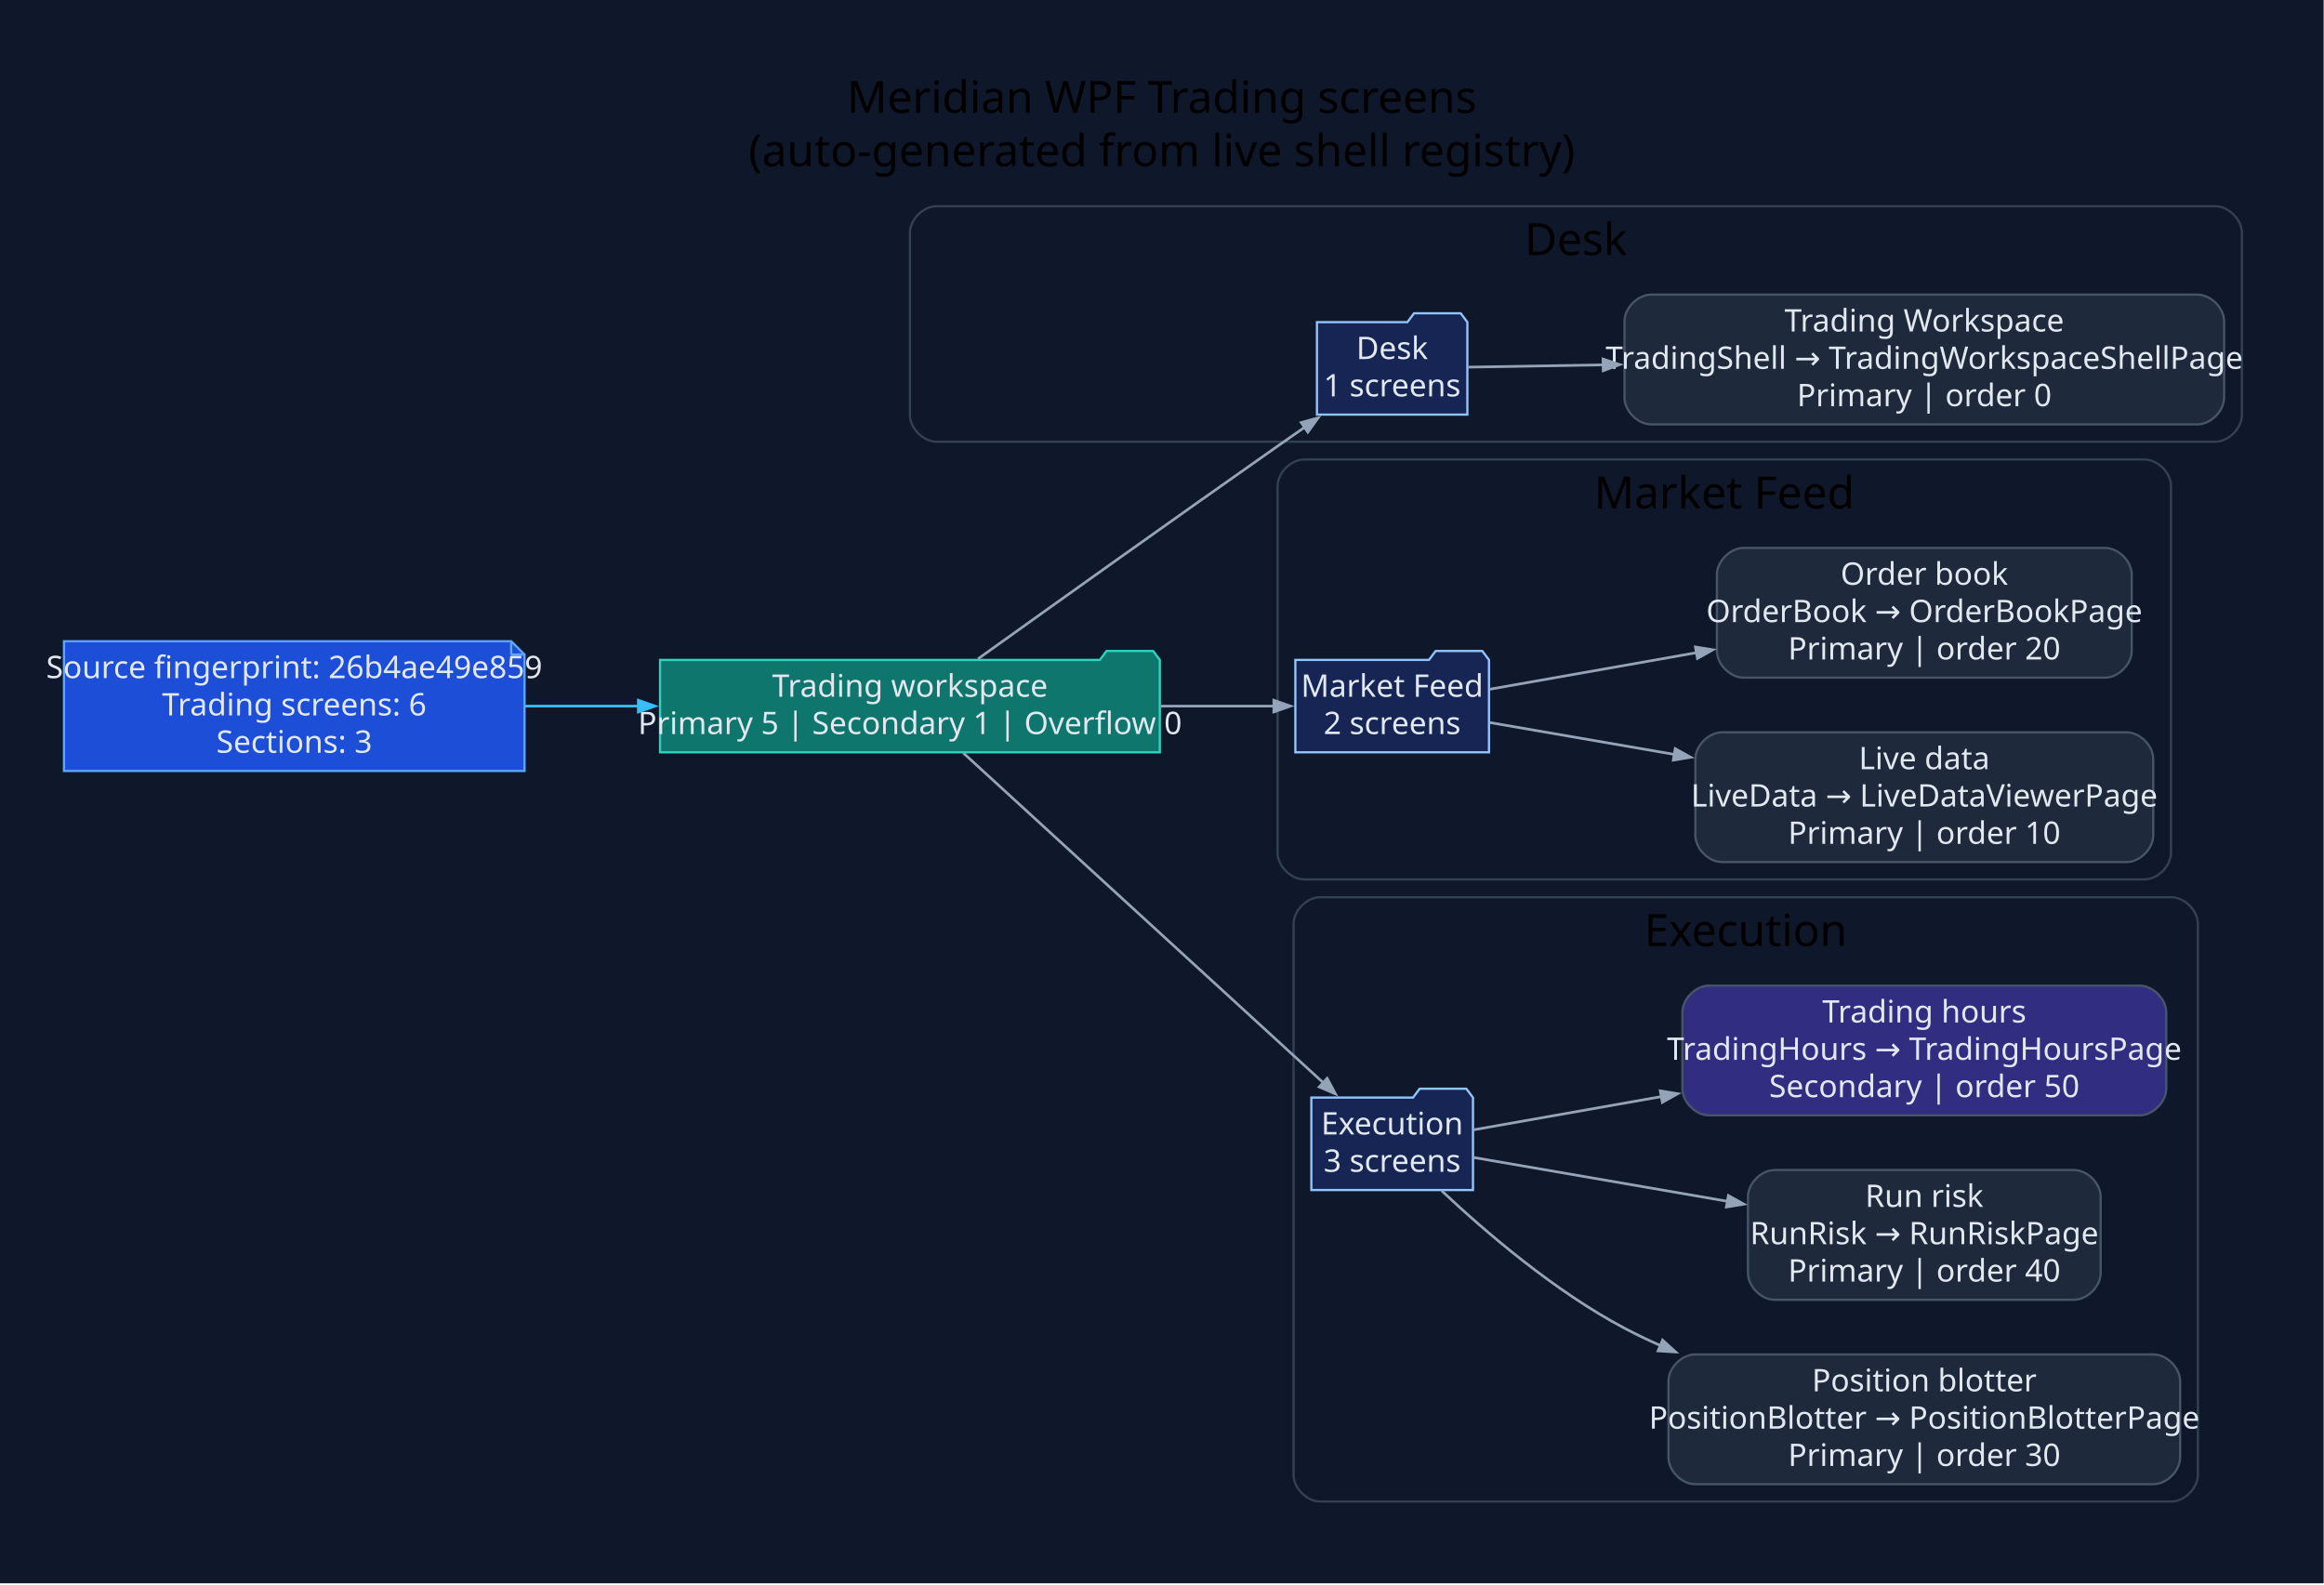
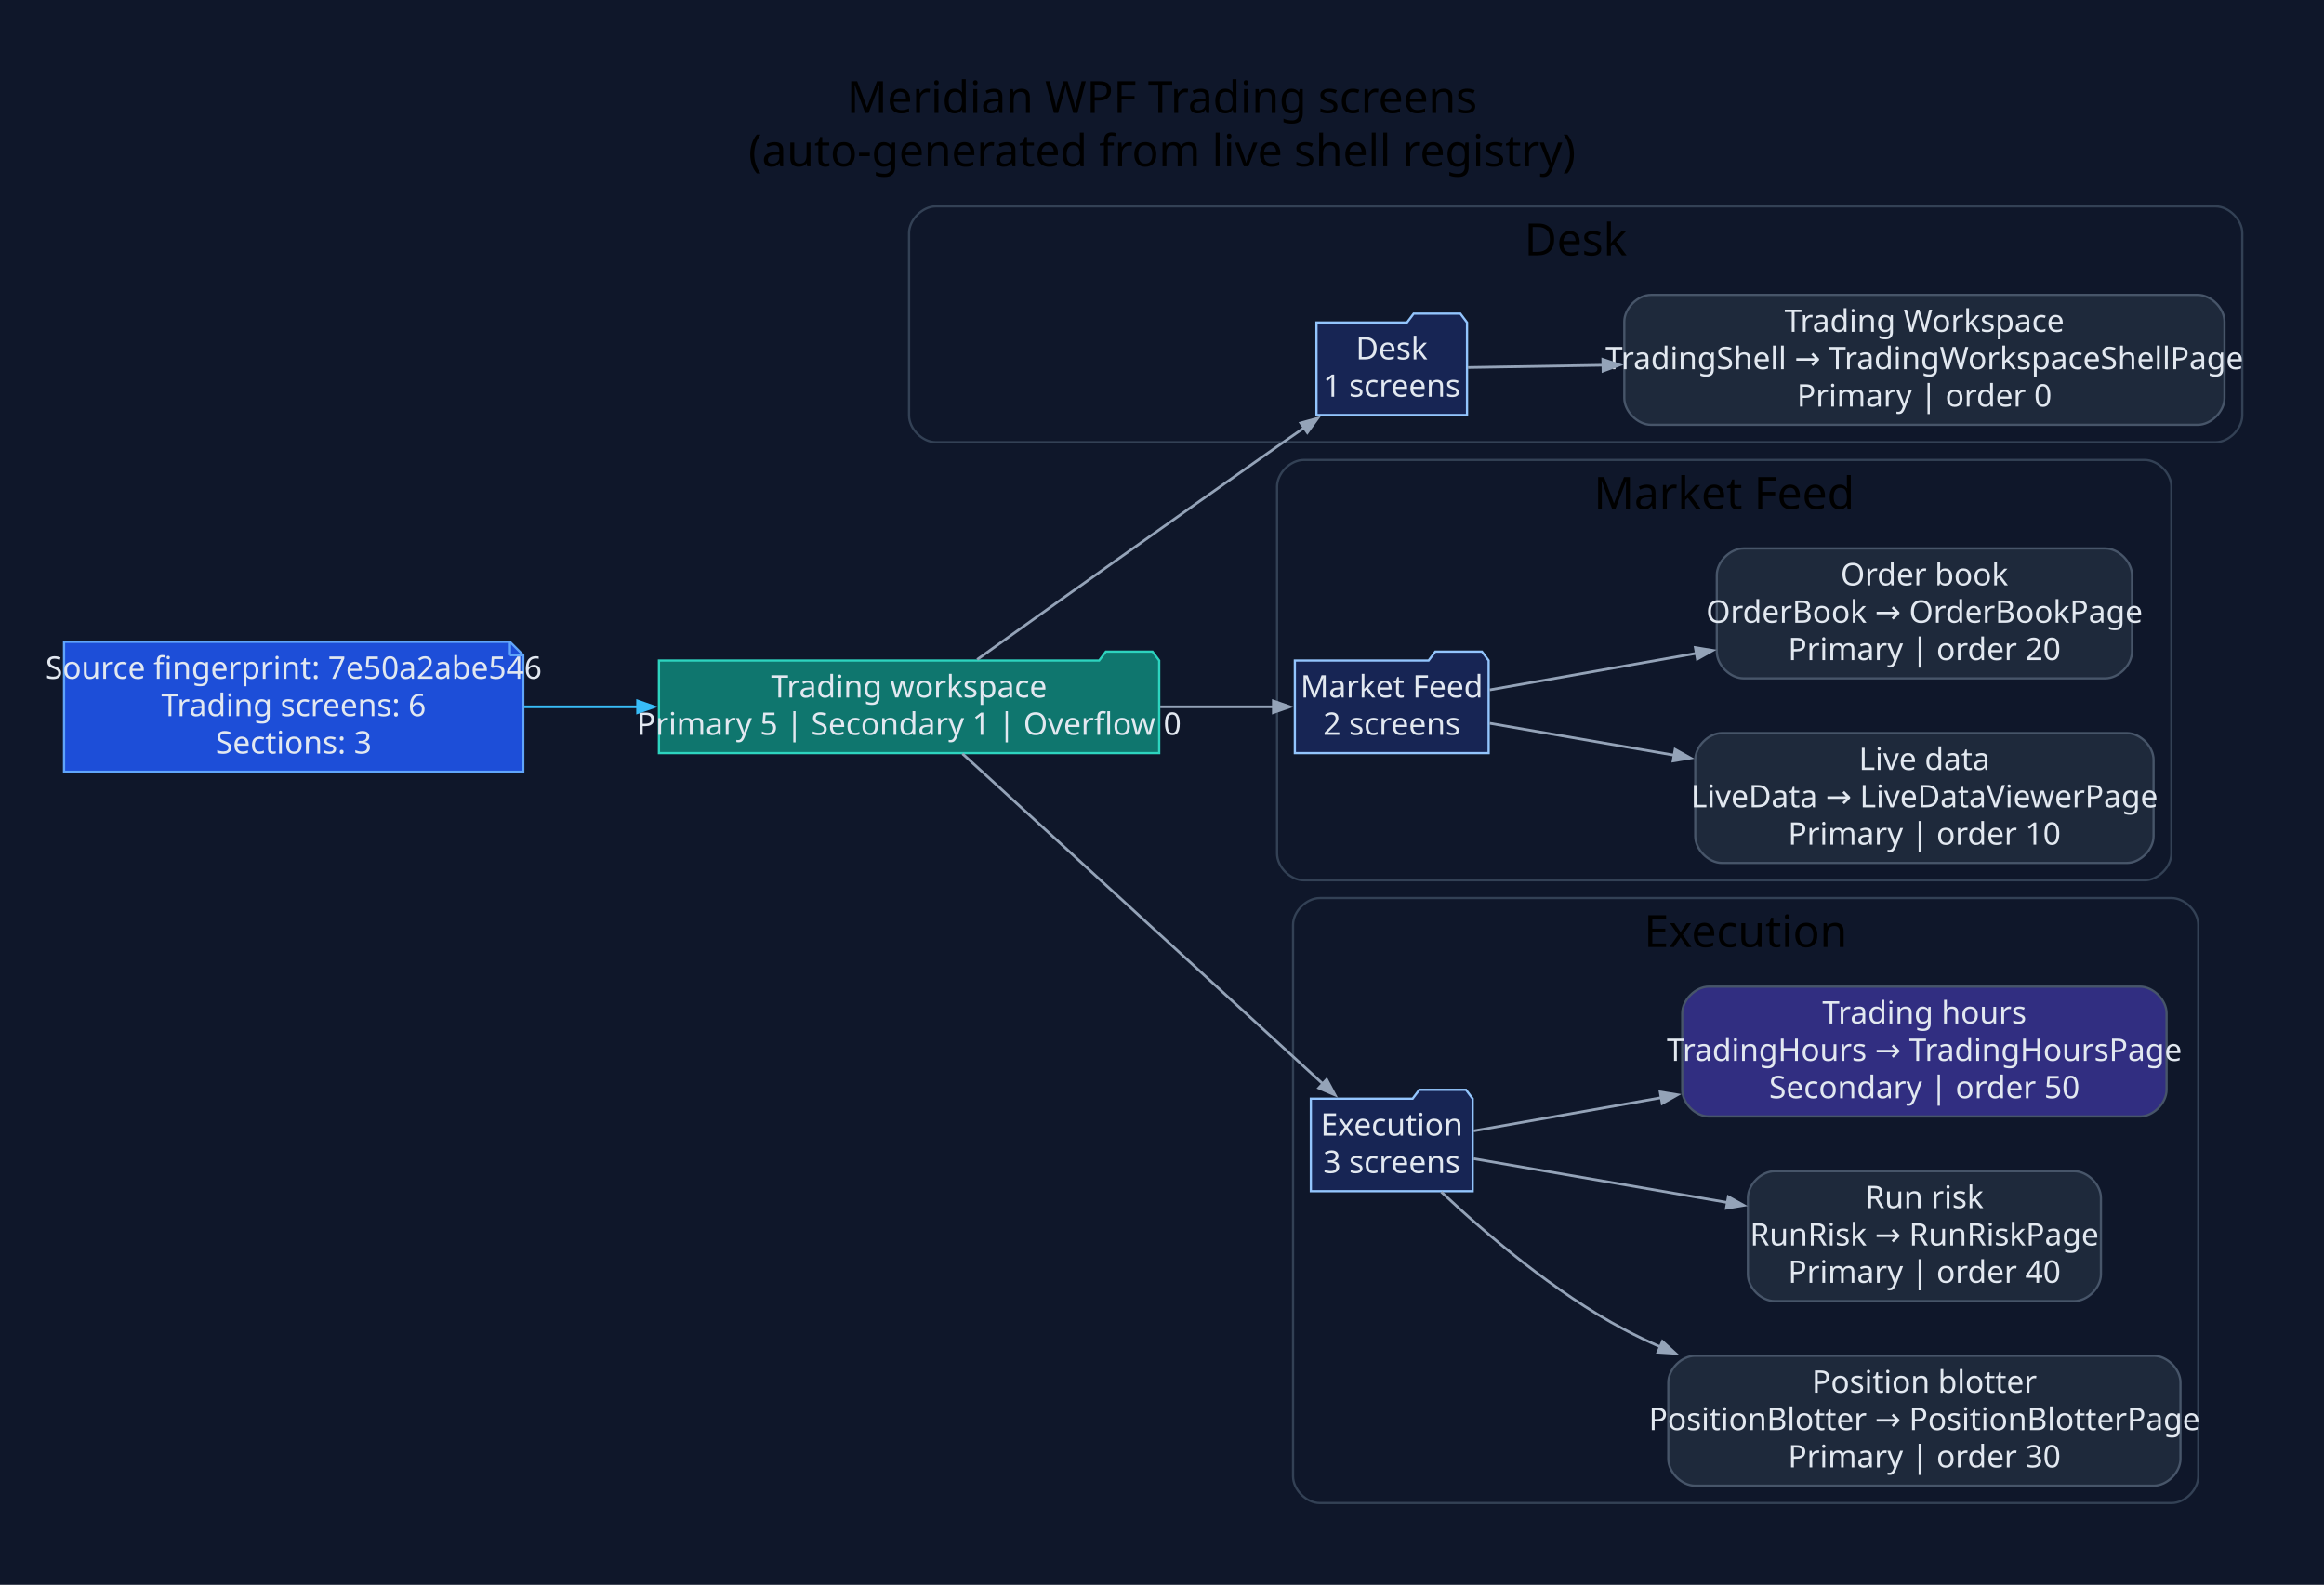
- <svg xmlns="http://www.w3.org/2000/svg" width="1046pt" height="713pt" viewBox="0.00 0.00 1046.00 713.00">
+ <svg xmlns="http://www.w3.org/2000/svg" width="1045pt" height="713pt" viewBox="0.00 0.00 1045.00 713.00">
  <g id="graph0" class="graph" transform="scale(1 1) rotate(0) translate(28.8 683.8)">
-     <polygon fill="#0f172a" stroke="none" points="-28.8,28.8 -28.8,-683.8 1017.04,-683.8 1017.04,28.8 -28.8,28.8" />
-     <text xml:space="preserve" text-anchor="middle" x="494.12" y="-633" font-family="Segoe UI" font-size="20.00">Meridian WPF Trading screens</text>
-     <text xml:space="preserve" text-anchor="middle" x="494.12" y="-609" font-family="Segoe UI" font-size="20.00">(auto-generated from live shell registry)</text>
+     <polygon fill="#0f172a" stroke="none" points="-28.8,28.8 -28.8,-683.8 1016.25,-683.8 1016.25,28.8 -28.8,28.8" />
+     <text xml:space="preserve" text-anchor="middle" x="493.73" y="-633" font-family="Segoe UI" font-size="20.00">Meridian WPF Trading screens</text>
+     <text xml:space="preserve" text-anchor="middle" x="493.73" y="-609" font-family="Segoe UI" font-size="20.00">(auto-generated from live shell registry)</text>
    <g id="clust1" class="cluster">
-       <path fill="#0f172a" stroke="#334155" d="M392.75,-485C392.75,-485 968.24,-485 968.24,-485 974.24,-485 980.24,-491 980.24,-497 980.24,-497 980.24,-579 980.24,-579 980.24,-585 974.24,-591 968.24,-591 968.24,-591 392.75,-591 392.75,-591 386.75,-591 380.75,-585 380.75,-579 380.75,-579 380.75,-497 380.75,-497 380.75,-491 386.75,-485 392.75,-485" />
-       <text xml:space="preserve" text-anchor="middle" x="680.49" y="-569" font-family="Segoe UI" font-size="20.00">Desk</text>
+       <path fill="#0f172a" stroke="#334155" d="M391.96,-485C391.96,-485 967.45,-485 967.45,-485 973.45,-485 979.45,-491 979.45,-497 979.45,-497 979.45,-579 979.45,-579 979.45,-585 973.45,-591 967.45,-591 967.45,-591 391.96,-591 391.96,-591 385.96,-591 379.96,-585 379.96,-579 379.96,-579 379.96,-497 379.96,-497 379.96,-491 385.96,-485 391.96,-485" />
+       <text xml:space="preserve" text-anchor="middle" x="679.71" y="-569" font-family="Segoe UI" font-size="20.00">Desk</text>
    </g>
    <g id="clust2" class="cluster">
-       <path fill="#0f172a" stroke="#334155" d="M558.22,-288C558.22,-288 936.34,-288 936.34,-288 942.34,-288 948.34,-294 948.34,-300 948.34,-300 948.34,-465 948.34,-465 948.34,-471 942.34,-477 936.34,-477 936.34,-477 558.22,-477 558.22,-477 552.22,-477 546.22,-471 546.22,-465 546.22,-465 546.22,-300 546.22,-300 546.22,-294 552.22,-288 558.22,-288" />
-       <text xml:space="preserve" text-anchor="middle" x="747.28" y="-455" font-family="Segoe UI" font-size="20.00">Market Feed</text>
+       <path fill="#0f172a" stroke="#334155" d="M557.44,-288C557.44,-288 935.56,-288 935.56,-288 941.56,-288 947.56,-294 947.56,-300 947.56,-300 947.56,-465 947.56,-465 947.56,-471 941.56,-477 935.56,-477 935.56,-477 557.44,-477 557.44,-477 551.44,-477 545.44,-471 545.44,-465 545.44,-465 545.44,-300 545.44,-300 545.44,-294 551.44,-288 557.44,-288" />
+       <text xml:space="preserve" text-anchor="middle" x="746.5" y="-455" font-family="Segoe UI" font-size="20.00">Market Feed</text>
    </g>
    <g id="clust3" class="cluster">
-       <path fill="#0f172a" stroke="#334155" d="M565.42,-8C565.42,-8 948.44,-8 948.44,-8 954.44,-8 960.44,-14 960.44,-20 960.44,-20 960.44,-268 960.44,-268 960.44,-274 954.44,-280 948.44,-280 948.44,-280 565.42,-280 565.42,-280 559.42,-280 553.42,-274 553.42,-268 553.42,-268 553.42,-20 553.42,-20 553.42,-14 559.42,-8 565.42,-8" />
-       <text xml:space="preserve" text-anchor="middle" x="756.93" y="-258" font-family="Segoe UI" font-size="20.00">Execution</text>
+       <path fill="#0f172a" stroke="#334155" d="M564.63,-8C564.63,-8 947.66,-8 947.66,-8 953.66,-8 959.66,-14 959.66,-20 959.66,-20 959.66,-268 959.66,-268 959.66,-274 953.66,-280 947.66,-280 947.66,-280 564.63,-280 564.63,-280 558.63,-280 552.63,-274 552.63,-268 552.63,-268 552.63,-20 552.63,-20 552.63,-14 558.63,-8 564.63,-8" />
+       <text xml:space="preserve" text-anchor="middle" x="756.14" y="-258" font-family="Segoe UI" font-size="20.00">Execution</text>
    </g>
    <g id="node1" class="node">
-       <polygon fill="#1d4ed8" stroke="#60a5fa" points="201.28,-395.2 0,-395.2 0,-336.8 207.28,-336.8 207.28,-389.2 201.28,-395.2" />
-       <polyline fill="none" stroke="#60a5fa" points="201.28,-395.2 201.28,-389.2" />
-       <polyline fill="none" stroke="#60a5fa" points="207.28,-389.2 201.28,-389.2" />
-       <text xml:space="preserve" text-anchor="middle" x="103.64" y="-378.6" font-family="Segoe UI" font-size="14.00" fill="#e2e8f0">Source fingerprint: 26b4ae49e859</text>
-       <text xml:space="preserve" text-anchor="middle" x="103.64" y="-361.8" font-family="Segoe UI" font-size="14.00" fill="#e2e8f0">Trading screens: 6</text>
-       <text xml:space="preserve" text-anchor="middle" x="103.64" y="-345" font-family="Segoe UI" font-size="14.00" fill="#e2e8f0">Sections: 3</text>
+       <polygon fill="#1d4ed8" stroke="#60a5fa" points="200.49,-395.2 0,-395.2 0,-336.8 206.49,-336.8 206.49,-389.2 200.49,-395.2" />
+       <polyline fill="none" stroke="#60a5fa" points="200.49,-395.2 200.49,-389.2" />
+       <polyline fill="none" stroke="#60a5fa" points="206.49,-389.2 200.49,-389.2" />
+       <text xml:space="preserve" text-anchor="middle" x="103.25" y="-378.6" font-family="Segoe UI" font-size="14.00" fill="#e2e8f0">Source fingerprint: 7e50a2abe546</text>
+       <text xml:space="preserve" text-anchor="middle" x="103.25" y="-361.8" font-family="Segoe UI" font-size="14.00" fill="#e2e8f0">Trading screens: 6</text>
+       <text xml:space="preserve" text-anchor="middle" x="103.25" y="-345" font-family="Segoe UI" font-size="14.00" fill="#e2e8f0">Sections: 3</text>
    </g>
    <g id="node2" class="node">
-       <polygon fill="#0f766e" stroke="#2dd4bf" points="493.22,-386.8 490.22,-390.8 469.22,-390.8 466.22,-386.8 268.28,-386.8 268.28,-345.2 493.22,-345.2 493.22,-386.8" />
-       <text xml:space="preserve" text-anchor="middle" x="380.75" y="-370.2" font-family="Segoe UI" font-size="14.00" fill="#e2e8f0">Trading workspace</text>
-       <text xml:space="preserve" text-anchor="middle" x="380.75" y="-353.4" font-family="Segoe UI" font-size="14.00" fill="#e2e8f0">Primary 5 | Secondary 1 | Overflow 0</text>
+       <polygon fill="#0f766e" stroke="#2dd4bf" points="492.44,-386.8 489.44,-390.8 468.44,-390.8 465.44,-386.8 267.49,-386.8 267.49,-345.2 492.44,-345.2 492.44,-386.8" />
+       <text xml:space="preserve" text-anchor="middle" x="379.96" y="-370.2" font-family="Segoe UI" font-size="14.00" fill="#e2e8f0">Trading workspace</text>
+       <text xml:space="preserve" text-anchor="middle" x="379.96" y="-353.4" font-family="Segoe UI" font-size="14.00" fill="#e2e8f0">Primary 5 | Secondary 1 | Overflow 0</text>
    </g>
    <g id="edge1" class="edge">
-       <path fill="none" stroke="#38bdf8" stroke-width="1.2" d="M207.47,-366C224.24,-366 241.74,-366 258.89,-366" />
-       <polygon fill="#38bdf8" stroke="#38bdf8" stroke-width="1.2" points="258.5,-368.63 266,-366 258.5,-363.38 258.5,-368.63" />
+       <path fill="none" stroke="#38bdf8" stroke-width="1.2" d="M206.93,-366C223.67,-366 241.15,-366 258.28,-366" />
+       <polygon fill="#38bdf8" stroke="#38bdf8" stroke-width="1.2" points="257.88,-368.63 265.38,-366 257.88,-363.38 257.88,-368.63" />
    </g>
    <g id="node3" class="node">
-       <polygon fill="#172554" stroke="#93c5fd" points="631.64,-538.8 628.64,-542.8 607.64,-542.8 604.64,-538.8 563.94,-538.8 563.94,-497.2 631.64,-497.2 631.64,-538.8" />
-       <text xml:space="preserve" text-anchor="middle" x="597.79" y="-522.2" font-family="Segoe UI" font-size="14.00" fill="#e2e8f0">Desk</text>
-       <text xml:space="preserve" text-anchor="middle" x="597.79" y="-505.4" font-family="Segoe UI" font-size="14.00" fill="#e2e8f0">1 screens</text>
+       <polygon fill="#172554" stroke="#93c5fd" points="630.86,-538.8 627.86,-542.8 606.86,-542.8 603.86,-538.8 563.16,-538.8 563.16,-497.2 630.86,-497.2 630.86,-538.8" />
+       <text xml:space="preserve" text-anchor="middle" x="597.01" y="-522.2" font-family="Segoe UI" font-size="14.00" fill="#e2e8f0">Desk</text>
+       <text xml:space="preserve" text-anchor="middle" x="597.01" y="-505.4" font-family="Segoe UI" font-size="14.00" fill="#e2e8f0">1 screens</text>
    </g>
    <g id="edge2" class="edge">
-       <path fill="none" stroke="#94a3b8" stroke-width="1.2" d="M411.38,-387.25C444.25,-410.78 498.89,-449.79 546.22,-483 550.21,-485.8 554.38,-488.71 558.55,-491.61" />
-       <polygon fill="#94a3b8" stroke="#94a3b8" stroke-width="1.2" points="556.85,-493.62 564.5,-495.74 559.84,-489.31 556.85,-493.62" />
+       <path fill="none" stroke="#94a3b8" stroke-width="1.2" d="M410.59,-387.25C443.46,-410.78 498.11,-449.79 545.44,-483 549.43,-485.8 553.6,-488.71 557.76,-491.61" />
+       <polygon fill="#94a3b8" stroke="#94a3b8" stroke-width="1.2" points="556.06,-493.62 563.72,-495.74 559.05,-489.31 556.06,-493.62" />
    </g>
    <g id="node5" class="node">
-       <polygon fill="#172554" stroke="#93c5fd" points="641.37,-386.8 638.37,-390.8 617.37,-390.8 614.37,-386.8 554.22,-386.8 554.22,-345.2 641.37,-345.2 641.37,-386.8" />
-       <text xml:space="preserve" text-anchor="middle" x="597.79" y="-370.2" font-family="Segoe UI" font-size="14.00" fill="#e2e8f0">Market Feed</text>
-       <text xml:space="preserve" text-anchor="middle" x="597.79" y="-353.4" font-family="Segoe UI" font-size="14.00" fill="#e2e8f0">2 screens</text>
+       <polygon fill="#172554" stroke="#93c5fd" points="640.58,-386.8 637.58,-390.8 616.58,-390.8 613.58,-386.8 553.44,-386.8 553.44,-345.2 640.58,-345.2 640.58,-386.8" />
+       <text xml:space="preserve" text-anchor="middle" x="597.01" y="-370.2" font-family="Segoe UI" font-size="14.00" fill="#e2e8f0">Market Feed</text>
+       <text xml:space="preserve" text-anchor="middle" x="597.01" y="-353.4" font-family="Segoe UI" font-size="14.00" fill="#e2e8f0">2 screens</text>
    </g>
    <g id="edge4" class="edge">
-       <path fill="none" stroke="#94a3b8" stroke-width="1.2" d="M493.68,-366C511.6,-366 529.35,-366 544.94,-366" />
-       <polygon fill="#94a3b8" stroke="#94a3b8" stroke-width="1.2" points="544.54,-368.63 552.04,-366 544.54,-363.38 544.54,-368.63" />
+       <path fill="none" stroke="#94a3b8" stroke-width="1.2" d="M492.9,-366C510.81,-366 528.56,-366 544.16,-366" />
+       <polygon fill="#94a3b8" stroke="#94a3b8" stroke-width="1.2" points="543.76,-368.63 551.26,-366 543.76,-363.38 543.76,-368.63" />
    </g>
    <g id="node8" class="node">
-       <polygon fill="#172554" stroke="#93c5fd" points="634.17,-189.8 631.17,-193.8 610.17,-193.8 607.17,-189.8 561.42,-189.8 561.42,-148.2 634.17,-148.2 634.17,-189.8" />
-       <text xml:space="preserve" text-anchor="middle" x="597.79" y="-173.2" font-family="Segoe UI" font-size="14.00" fill="#e2e8f0">Execution</text>
-       <text xml:space="preserve" text-anchor="middle" x="597.79" y="-156.4" font-family="Segoe UI" font-size="14.00" fill="#e2e8f0">3 screens</text>
+       <polygon fill="#172554" stroke="#93c5fd" points="633.39,-189.8 630.39,-193.8 609.39,-193.8 606.39,-189.8 560.63,-189.8 560.63,-148.2 633.39,-148.2 633.39,-189.8" />
+       <text xml:space="preserve" text-anchor="middle" x="597.01" y="-173.2" font-family="Segoe UI" font-size="14.00" fill="#e2e8f0">Execution</text>
+       <text xml:space="preserve" text-anchor="middle" x="597.01" y="-156.4" font-family="Segoe UI" font-size="14.00" fill="#e2e8f0">3 screens</text>
    </g>
    <g id="edge7" class="edge">
-       <path fill="none" stroke="#94a3b8" stroke-width="1.2" d="M404.76,-344.92C443.95,-309.02 523.59,-236.06 566.98,-196.31" />
-       <polygon fill="#94a3b8" stroke="#94a3b8" stroke-width="1.2" points="568.53,-198.46 572.28,-191.46 564.98,-194.59 568.53,-198.46" />
+       <path fill="none" stroke="#94a3b8" stroke-width="1.2" d="M403.98,-344.92C443.16,-309.02 522.8,-236.06 566.19,-196.31" />
+       <polygon fill="#94a3b8" stroke="#94a3b8" stroke-width="1.2" points="567.74,-198.46 571.5,-191.46 564.19,-194.59 567.74,-198.46" />
    </g>
    <g id="node4" class="node">
-       <path fill="#1e293b" stroke="#475569" d="M960.24,-551.2C960.24,-551.2 714.37,-551.2 714.37,-551.2 708.37,-551.2 702.37,-545.2 702.37,-539.2 702.37,-539.2 702.37,-504.8 702.37,-504.8 702.37,-498.8 708.37,-492.8 714.37,-492.8 714.37,-492.8 960.24,-492.8 960.24,-492.8 966.24,-492.8 972.24,-498.8 972.24,-504.8 972.24,-504.8 972.24,-539.2 972.24,-539.2 972.24,-545.2 966.24,-551.2 960.24,-551.2" />
-       <text xml:space="preserve" text-anchor="middle" x="837.3" y="-534.6" font-family="Segoe UI" font-size="14.00" fill="#e2e8f0">Trading Workspace</text>
-       <text xml:space="preserve" text-anchor="middle" x="837.3" y="-517.8" font-family="Segoe UI" font-size="14.00" fill="#e2e8f0">TradingShell → TradingWorkspaceShellPage</text>
-       <text xml:space="preserve" text-anchor="middle" x="837.3" y="-501" font-family="Segoe UI" font-size="14.00" fill="#e2e8f0">Primary | order 0</text>
+       <path fill="#1e293b" stroke="#475569" d="M959.45,-551.2C959.45,-551.2 713.58,-551.2 713.58,-551.2 707.58,-551.2 701.58,-545.2 701.58,-539.2 701.58,-539.2 701.58,-504.8 701.58,-504.8 701.58,-498.8 707.58,-492.8 713.58,-492.8 713.58,-492.8 959.45,-492.8 959.45,-492.8 965.45,-492.8 971.45,-498.8 971.45,-504.8 971.45,-504.8 971.45,-539.2 971.45,-539.2 971.45,-545.2 965.45,-551.2 959.45,-551.2" />
+       <text xml:space="preserve" text-anchor="middle" x="836.52" y="-534.6" font-family="Segoe UI" font-size="14.00" fill="#e2e8f0">Trading Workspace</text>
+       <text xml:space="preserve" text-anchor="middle" x="836.52" y="-517.8" font-family="Segoe UI" font-size="14.00" fill="#e2e8f0">TradingShell → TradingWorkspaceShellPage</text>
+       <text xml:space="preserve" text-anchor="middle" x="836.52" y="-501" font-family="Segoe UI" font-size="14.00" fill="#e2e8f0">Primary | order 0</text>
    </g>
    <g id="edge3" class="edge">
-       <path fill="none" stroke="#94a3b8" stroke-width="1.2" d="M632.07,-518.56C648.75,-518.84 670.22,-519.2 692.94,-519.59" />
-       <polygon fill="#94a3b8" stroke="#94a3b8" stroke-width="1.2" points="692.69,-522.21 700.23,-519.71 692.78,-516.96 692.69,-522.21" />
+       <path fill="none" stroke="#94a3b8" stroke-width="1.2" d="M631.28,-518.56C647.96,-518.84 669.43,-519.2 692.15,-519.59" />
+       <polygon fill="#94a3b8" stroke="#94a3b8" stroke-width="1.2" points="691.9,-522.21 699.45,-519.71 691.99,-516.96 691.9,-522.21" />
    </g>
    <g id="node6" class="node">
-       <path fill="#1e293b" stroke="#475569" d="M928.34,-354.2C928.34,-354.2 746.26,-354.2 746.26,-354.2 740.26,-354.2 734.26,-348.2 734.26,-342.2 734.26,-342.2 734.26,-307.8 734.26,-307.8 734.26,-301.8 740.26,-295.8 746.26,-295.8 746.26,-295.8 928.34,-295.8 928.34,-295.8 934.34,-295.8 940.34,-301.8 940.34,-307.8 940.34,-307.8 940.34,-342.2 940.34,-342.2 940.34,-348.2 934.34,-354.2 928.34,-354.2" />
-       <text xml:space="preserve" text-anchor="middle" x="837.3" y="-337.6" font-family="Segoe UI" font-size="14.00" fill="#e2e8f0">Live data</text>
-       <text xml:space="preserve" text-anchor="middle" x="837.3" y="-320.8" font-family="Segoe UI" font-size="14.00" fill="#e2e8f0">LiveData → LiveDataViewerPage</text>
-       <text xml:space="preserve" text-anchor="middle" x="837.3" y="-304" font-family="Segoe UI" font-size="14.00" fill="#e2e8f0">Primary | order 10</text>
+       <path fill="#1e293b" stroke="#475569" d="M927.56,-354.2C927.56,-354.2 745.48,-354.2 745.48,-354.2 739.48,-354.2 733.48,-348.2 733.48,-342.2 733.48,-342.2 733.48,-307.8 733.48,-307.8 733.48,-301.8 739.48,-295.8 745.48,-295.8 745.48,-295.8 927.56,-295.8 927.56,-295.8 933.56,-295.8 939.56,-301.8 939.56,-307.8 939.56,-307.8 939.56,-342.2 939.56,-342.2 939.56,-348.2 933.56,-354.2 927.56,-354.2" />
+       <text xml:space="preserve" text-anchor="middle" x="836.52" y="-337.6" font-family="Segoe UI" font-size="14.00" fill="#e2e8f0">Live data</text>
+       <text xml:space="preserve" text-anchor="middle" x="836.52" y="-320.8" font-family="Segoe UI" font-size="14.00" fill="#e2e8f0">LiveData → LiveDataViewerPage</text>
+       <text xml:space="preserve" text-anchor="middle" x="836.52" y="-304" font-family="Segoe UI" font-size="14.00" fill="#e2e8f0">Primary | order 10</text>
    </g>
    <g id="edge5" class="edge">
-       <path fill="none" stroke="#94a3b8" stroke-width="1.2" d="M641.81,-358.58C665.19,-354.54 695.29,-349.34 724.8,-344.25" />
-       <polygon fill="#94a3b8" stroke="#94a3b8" stroke-width="1.2" points="725.19,-346.84 732.14,-342.98 724.3,-341.67 725.19,-346.84" />
+       <path fill="none" stroke="#94a3b8" stroke-width="1.2" d="M641.02,-358.58C664.4,-354.54 694.5,-349.34 724.01,-344.25" />
+       <polygon fill="#94a3b8" stroke="#94a3b8" stroke-width="1.2" points="724.41,-346.84 731.35,-342.98 723.51,-341.67 724.41,-346.84" />
    </g>
    <g id="node7" class="node">
-       <path fill="#1e293b" stroke="#475569" d="M918.65,-437.2C918.65,-437.2 755.96,-437.2 755.96,-437.2 749.96,-437.2 743.96,-431.2 743.96,-425.2 743.96,-425.2 743.96,-390.8 743.96,-390.8 743.96,-384.8 749.96,-378.8 755.96,-378.8 755.96,-378.8 918.65,-378.8 918.65,-378.8 924.65,-378.8 930.65,-384.8 930.65,-390.8 930.65,-390.8 930.65,-425.2 930.65,-425.2 930.65,-431.2 924.65,-437.2 918.65,-437.2" />
-       <text xml:space="preserve" text-anchor="middle" x="837.3" y="-420.6" font-family="Segoe UI" font-size="14.00" fill="#e2e8f0">Order book</text>
-       <text xml:space="preserve" text-anchor="middle" x="837.3" y="-403.8" font-family="Segoe UI" font-size="14.00" fill="#e2e8f0">OrderBook → OrderBookPage</text>
-       <text xml:space="preserve" text-anchor="middle" x="837.3" y="-387" font-family="Segoe UI" font-size="14.00" fill="#e2e8f0">Primary | order 20</text>
+       <path fill="#1e293b" stroke="#475569" d="M917.86,-437.2C917.86,-437.2 755.17,-437.2 755.17,-437.2 749.17,-437.2 743.17,-431.2 743.17,-425.2 743.17,-425.2 743.17,-390.8 743.17,-390.8 743.17,-384.8 749.17,-378.8 755.17,-378.8 755.17,-378.8 917.86,-378.8 917.86,-378.8 923.86,-378.8 929.86,-384.8 929.86,-390.8 929.86,-390.8 929.86,-425.2 929.86,-425.2 929.86,-431.2 923.86,-437.2 917.86,-437.2" />
+       <text xml:space="preserve" text-anchor="middle" x="836.52" y="-420.6" font-family="Segoe UI" font-size="14.00" fill="#e2e8f0">Order book</text>
+       <text xml:space="preserve" text-anchor="middle" x="836.52" y="-403.8" font-family="Segoe UI" font-size="14.00" fill="#e2e8f0">OrderBook → OrderBookPage</text>
+       <text xml:space="preserve" text-anchor="middle" x="836.52" y="-387" font-family="Segoe UI" font-size="14.00" fill="#e2e8f0">Primary | order 20</text>
    </g>
    <g id="edge6" class="edge">
-       <path fill="none" stroke="#94a3b8" stroke-width="1.2" d="M641.81,-373.61C667.83,-378.21 702.19,-384.28 734.78,-390.05" />
-       <polygon fill="#94a3b8" stroke="#94a3b8" stroke-width="1.2" points="734.28,-392.62 742.12,-391.35 735.2,-387.46 734.28,-392.62" />
+       <path fill="none" stroke="#94a3b8" stroke-width="1.2" d="M641.02,-373.61C667.05,-378.21 701.4,-384.28 733.99,-390.05" />
+       <polygon fill="#94a3b8" stroke="#94a3b8" stroke-width="1.2" points="733.5,-392.62 741.34,-391.35 734.41,-387.46 733.5,-392.62" />
    </g>
    <g id="node9" class="node">
-       <path fill="#1e293b" stroke="#475569" d="M940.44,-74.2C940.44,-74.2 734.16,-74.2 734.16,-74.2 728.16,-74.2 722.16,-68.2 722.16,-62.2 722.16,-62.2 722.16,-27.8 722.16,-27.8 722.16,-21.8 728.16,-15.8 734.16,-15.8 734.16,-15.8 940.44,-15.8 940.44,-15.8 946.44,-15.8 952.44,-21.8 952.44,-27.8 952.44,-27.8 952.44,-62.2 952.44,-62.2 952.44,-68.2 946.44,-74.2 940.44,-74.2" />
-       <text xml:space="preserve" text-anchor="middle" x="837.3" y="-57.6" font-family="Segoe UI" font-size="14.00" fill="#e2e8f0">Position blotter</text>
-       <text xml:space="preserve" text-anchor="middle" x="837.3" y="-40.8" font-family="Segoe UI" font-size="14.00" fill="#e2e8f0">PositionBlotter → PositionBlotterPage</text>
-       <text xml:space="preserve" text-anchor="middle" x="837.3" y="-24" font-family="Segoe UI" font-size="14.00" fill="#e2e8f0">Primary | order 30</text>
+       <path fill="#1e293b" stroke="#475569" d="M939.66,-74.2C939.66,-74.2 733.37,-74.2 733.37,-74.2 727.37,-74.2 721.37,-68.2 721.37,-62.2 721.37,-62.2 721.37,-27.8 721.37,-27.8 721.37,-21.8 727.37,-15.8 733.37,-15.8 733.37,-15.8 939.66,-15.8 939.66,-15.8 945.66,-15.8 951.66,-21.8 951.66,-27.8 951.66,-27.8 951.66,-62.2 951.66,-62.2 951.66,-68.2 945.66,-74.2 939.66,-74.2" />
+       <text xml:space="preserve" text-anchor="middle" x="836.52" y="-57.6" font-family="Segoe UI" font-size="14.00" fill="#e2e8f0">Position blotter</text>
+       <text xml:space="preserve" text-anchor="middle" x="836.52" y="-40.8" font-family="Segoe UI" font-size="14.00" fill="#e2e8f0">PositionBlotter → PositionBlotterPage</text>
+       <text xml:space="preserve" text-anchor="middle" x="836.52" y="-24" font-family="Segoe UI" font-size="14.00" fill="#e2e8f0">Primary | order 30</text>
    </g>
    <g id="edge8" class="edge">
-       <path fill="none" stroke="#94a3b8" stroke-width="1.2" d="M620.08,-147.87C639.89,-129.25 670.99,-102.59 702.37,-86 707.64,-83.21 713.13,-80.58 718.75,-78.11" />
-       <polygon fill="#94a3b8" stroke="#94a3b8" stroke-width="1.2" points="719.51,-80.64 725.39,-75.3 717.46,-75.8 719.51,-80.64" />
+       <path fill="none" stroke="#94a3b8" stroke-width="1.2" d="M619.29,-147.87C639.1,-129.25 670.21,-102.59 701.58,-86 706.85,-83.21 712.34,-80.58 717.96,-78.11" />
+       <polygon fill="#94a3b8" stroke="#94a3b8" stroke-width="1.2" points="718.72,-80.64 724.6,-75.3 716.67,-75.8 718.72,-80.64" />
    </g>
    <g id="node10" class="node">
-       <path fill="#1e293b" stroke="#475569" d="M904.67,-157.2C904.67,-157.2 769.93,-157.2 769.93,-157.2 763.93,-157.2 757.93,-151.2 757.93,-145.2 757.93,-145.2 757.93,-110.8 757.93,-110.8 757.93,-104.8 763.93,-98.8 769.93,-98.8 769.93,-98.8 904.67,-98.8 904.67,-98.8 910.67,-98.8 916.67,-104.8 916.67,-110.8 916.67,-110.8 916.67,-145.2 916.67,-145.2 916.67,-151.2 910.67,-157.2 904.67,-157.2" />
-       <text xml:space="preserve" text-anchor="middle" x="837.3" y="-140.6" font-family="Segoe UI" font-size="14.00" fill="#e2e8f0">Run risk</text>
-       <text xml:space="preserve" text-anchor="middle" x="837.3" y="-123.8" font-family="Segoe UI" font-size="14.00" fill="#e2e8f0">RunRisk → RunRiskPage</text>
-       <text xml:space="preserve" text-anchor="middle" x="837.3" y="-107" font-family="Segoe UI" font-size="14.00" fill="#e2e8f0">Primary | order 40</text>
+       <path fill="#1e293b" stroke="#475569" d="M903.89,-157.2C903.89,-157.2 769.15,-157.2 769.15,-157.2 763.15,-157.2 757.15,-151.2 757.15,-145.2 757.15,-145.2 757.15,-110.8 757.15,-110.8 757.15,-104.8 763.15,-98.8 769.15,-98.8 769.15,-98.8 903.89,-98.8 903.89,-98.8 909.89,-98.8 915.89,-104.8 915.89,-110.8 915.89,-110.8 915.89,-145.2 915.89,-145.2 915.89,-151.2 909.89,-157.2 903.89,-157.2" />
+       <text xml:space="preserve" text-anchor="middle" x="836.52" y="-140.6" font-family="Segoe UI" font-size="14.00" fill="#e2e8f0">Run risk</text>
+       <text xml:space="preserve" text-anchor="middle" x="836.52" y="-123.8" font-family="Segoe UI" font-size="14.00" fill="#e2e8f0">RunRisk → RunRiskPage</text>
+       <text xml:space="preserve" text-anchor="middle" x="836.52" y="-107" font-family="Segoe UI" font-size="14.00" fill="#e2e8f0">Primary | order 40</text>
    </g>
    <g id="edge9" class="edge">
-       <path fill="none" stroke="#94a3b8" stroke-width="1.2" d="M634.61,-162.82C664.85,-157.6 709.42,-149.9 748.98,-143.07" />
-       <polygon fill="#94a3b8" stroke="#94a3b8" stroke-width="1.2" points="749.12,-145.71 756.07,-141.85 748.23,-140.54 749.12,-145.71" />
+       <path fill="none" stroke="#94a3b8" stroke-width="1.2" d="M633.82,-162.82C664.06,-157.6 708.63,-149.9 748.19,-143.07" />
+       <polygon fill="#94a3b8" stroke="#94a3b8" stroke-width="1.2" points="748.34,-145.71 755.28,-141.85 747.45,-140.54 748.34,-145.71" />
    </g>
    <g id="node11" class="node">
-       <path fill="#312e81" stroke="#475569" d="M934.2,-240.2C934.2,-240.2 740.41,-240.2 740.41,-240.2 734.41,-240.2 728.41,-234.2 728.41,-228.2 728.41,-228.2 728.41,-193.8 728.41,-193.8 728.41,-187.8 734.41,-181.8 740.41,-181.8 740.41,-181.8 934.2,-181.8 934.2,-181.8 940.2,-181.8 946.2,-187.8 946.2,-193.8 946.2,-193.8 946.2,-228.2 946.2,-228.2 946.2,-234.2 940.2,-240.2 934.2,-240.2" />
-       <text xml:space="preserve" text-anchor="middle" x="837.3" y="-223.6" font-family="Segoe UI" font-size="14.00" fill="#e2e8f0">Trading hours</text>
-       <text xml:space="preserve" text-anchor="middle" x="837.3" y="-206.8" font-family="Segoe UI" font-size="14.00" fill="#e2e8f0">TradingHours → TradingHoursPage</text>
-       <text xml:space="preserve" text-anchor="middle" x="837.3" y="-190" font-family="Segoe UI" font-size="14.00" fill="#e2e8f0">Secondary | order 50</text>
+       <path fill="#312e81" stroke="#475569" d="M933.41,-240.2C933.41,-240.2 739.62,-240.2 739.62,-240.2 733.62,-240.2 727.62,-234.2 727.62,-228.2 727.62,-228.2 727.62,-193.8 727.62,-193.8 727.62,-187.8 733.62,-181.8 739.62,-181.8 739.62,-181.8 933.41,-181.8 933.41,-181.8 939.41,-181.8 945.41,-187.8 945.41,-193.8 945.41,-193.8 945.41,-228.2 945.41,-228.2 945.41,-234.2 939.41,-240.2 933.41,-240.2" />
+       <text xml:space="preserve" text-anchor="middle" x="836.52" y="-223.6" font-family="Segoe UI" font-size="14.00" fill="#e2e8f0">Trading hours</text>
+       <text xml:space="preserve" text-anchor="middle" x="836.52" y="-206.8" font-family="Segoe UI" font-size="14.00" fill="#e2e8f0">TradingHours → TradingHoursPage</text>
+       <text xml:space="preserve" text-anchor="middle" x="836.52" y="-190" font-family="Segoe UI" font-size="14.00" fill="#e2e8f0">Secondary | order 50</text>
    </g>
    <g id="edge10" class="edge">
-       <path fill="none" stroke="#94a3b8" stroke-width="1.2" d="M634.61,-175.33C657.37,-179.36 688.26,-184.82 719.01,-190.26" />
-       <polygon fill="#94a3b8" stroke="#94a3b8" stroke-width="1.2" points="718.48,-192.83 726.32,-191.55 719.39,-187.66 718.48,-192.83" />
+       <path fill="none" stroke="#94a3b8" stroke-width="1.2" d="M633.82,-175.33C656.59,-179.36 687.47,-184.82 718.23,-190.26" />
+       <polygon fill="#94a3b8" stroke="#94a3b8" stroke-width="1.2" points="717.69,-192.83 725.53,-191.55 718.6,-187.66 717.69,-192.83" />
    </g>
  </g>
</svg>
